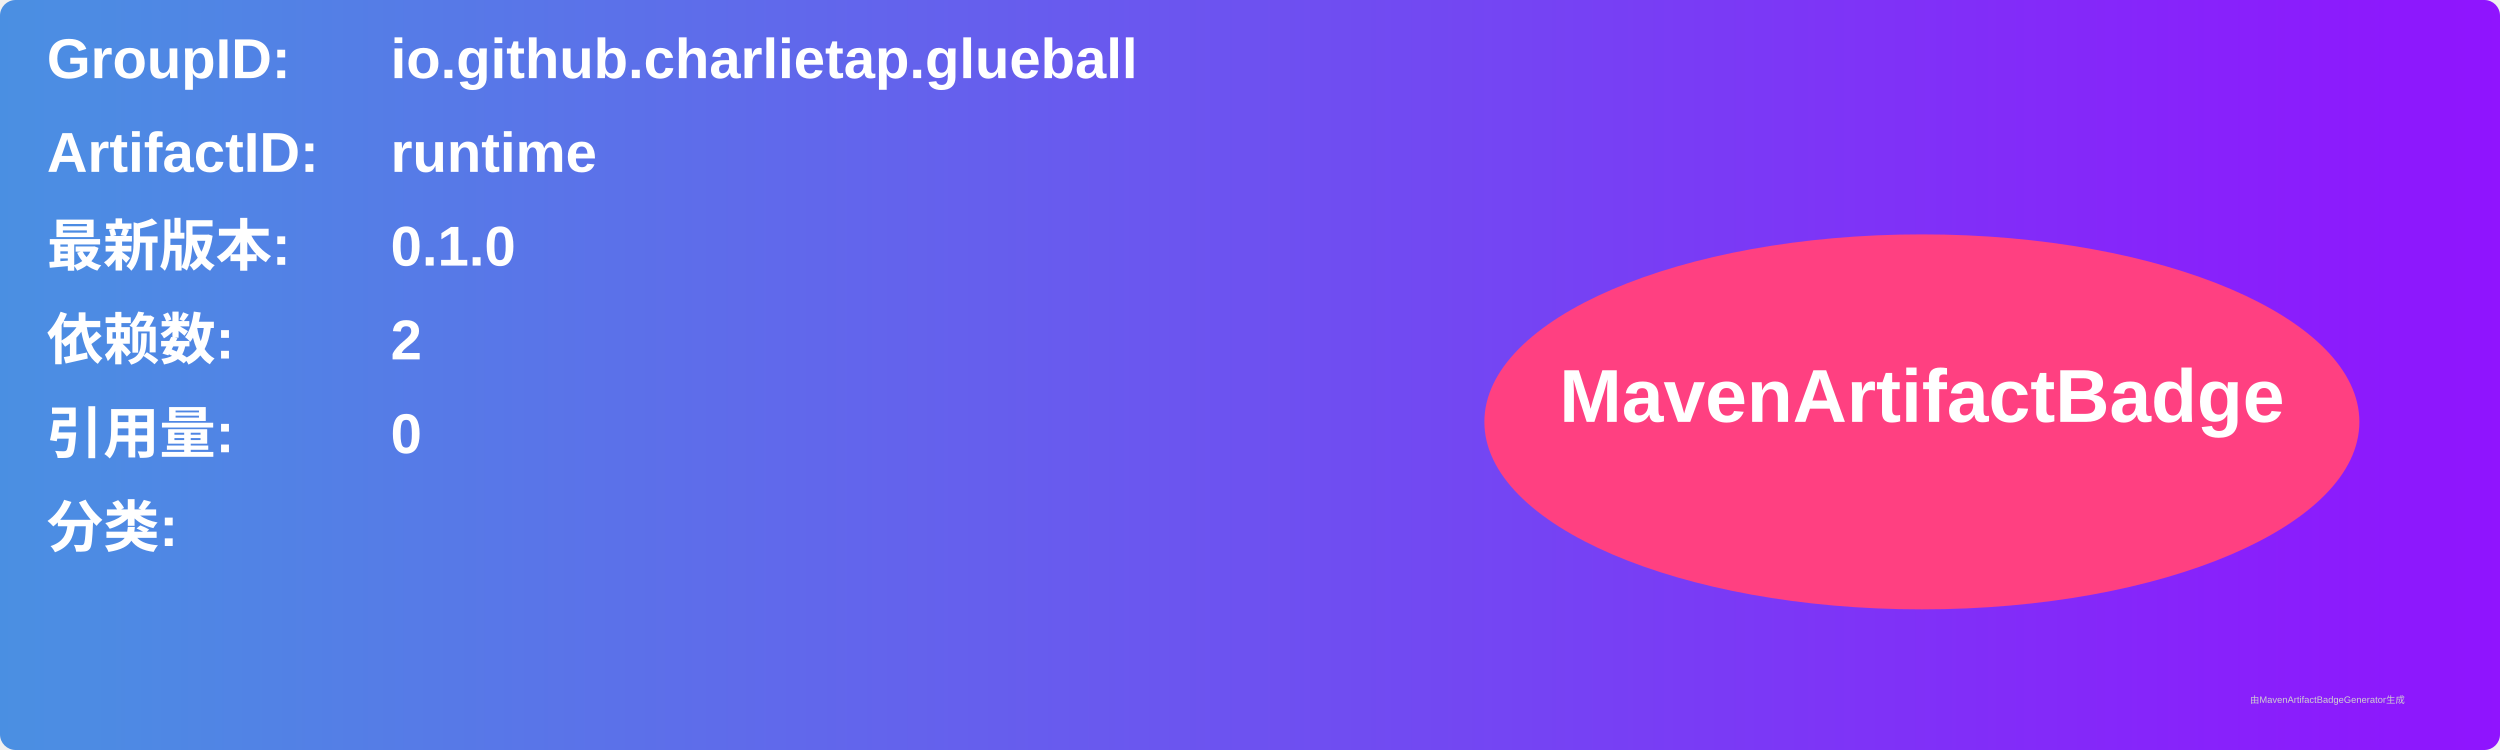
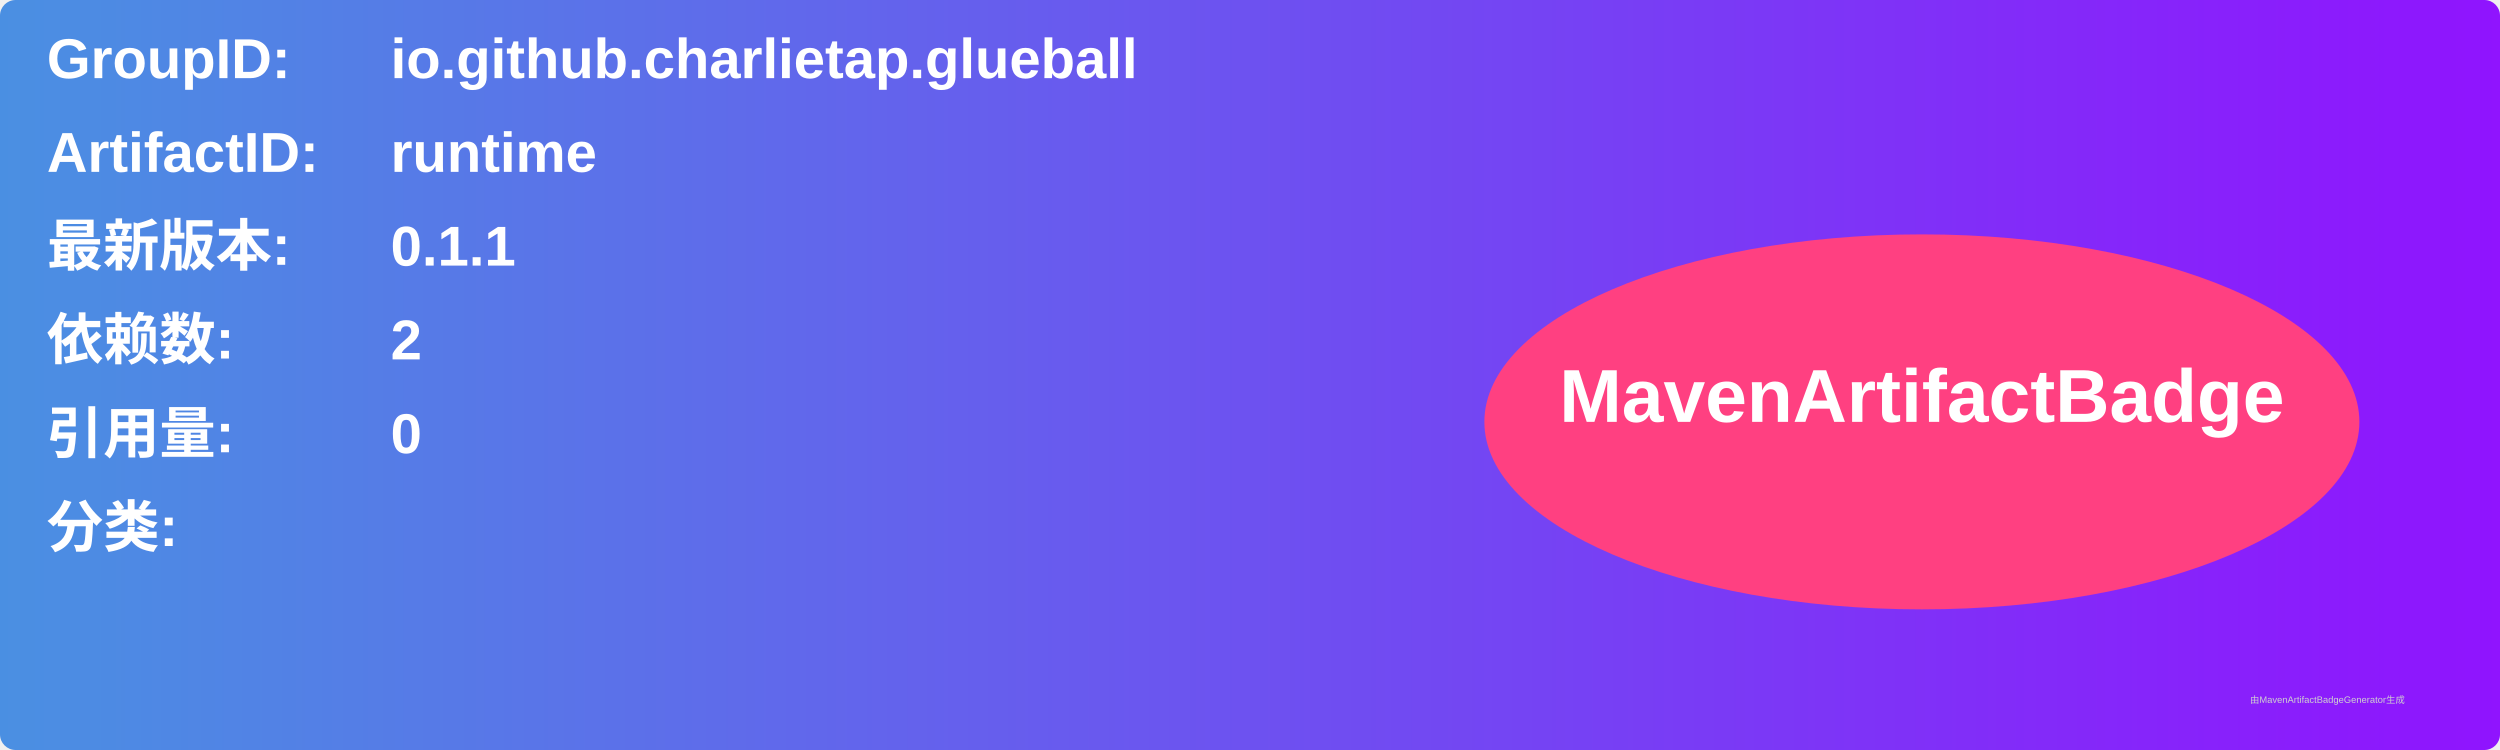
<svg xmlns="http://www.w3.org/2000/svg" width="800" height="240" viewBox="0 0 800 240">
  <linearGradient id="grad" x1="0%" y1="0%" x2="100%" y2="0%">
    <stop offset="0%" stop-color="#4a90e2" />
    <stop offset="100%" stop-color="#9013fe" />
  </linearGradient>
  <rect width="100%" height="100%" rx="5" ry="5" fill="url(#grad)" />
  <g transform="translate(15, 15)">
    <text x="0" y="10" font-family="Arial" font-size="18" fill="white" font-weight="bold" width="260">GroupID:</text>
    <text x="110" y="10" font-family="Arial" font-size="18" fill="white" font-weight="bold" width="460">io.github.charlietap.glueball</text>
    <text x="0" y="40" font-family="Arial" font-size="18" fill="white" font-weight="bold" width="260">ArtifactID:</text>
    <text x="110" y="40" font-family="Arial" font-size="18" fill="white" font-weight="bold" width="460">runtime</text>
    <text x="0" y="70" font-family="Arial" font-size="18" fill="white" font-weight="bold">最新版本:</text>
    <text x="110" y="70" font-family="Arial" font-size="18" fill="white" font-weight="bold">
-       <tspan font-weight="bold">0.1.0</tspan>
+       <tspan font-weight="bold">0.1.1</tspan>
    </text>
    <text x="0" y="100" font-family="Arial" font-size="18" fill="white" font-weight="bold">依赖数: </text>
    <text x="110" y="100" font-family="Arial" font-size="18" fill="white">
      <tspan font-weight="bold">2</tspan>
    </text>
    <text x="0" y="130" font-family="Arial" font-size="18" fill="white" font-weight="bold">引用量: </text>
    <text x="110" y="130" font-family="Arial" font-size="18" fill="white">
      <tspan font-weight="bold">0</tspan>
    </text>
    <text x="0" y="160" font-family="Arial" font-size="18" fill="white" font-weight="bold">分类:</text>
    <text x="10" y="190" font-family="Arial" font-size="10" fill="white">
      <tspan font-weight="bold" />
    </text>
    <ellipse cx="600" cy="120" rx="140" ry="60" fill="#ff4081" />
    <text x="600" y="120" text-anchor="middle" font-family="Arial" font-size="24" fill="white" font-weight="bold">MavenArtifactBadge</text>
  </g>
  <text x="720" y="225" font-family="Arial" font-size="3" fill="#d0d0d0">由MavenArtifactBadgeGenerator生成</text>
</svg>
